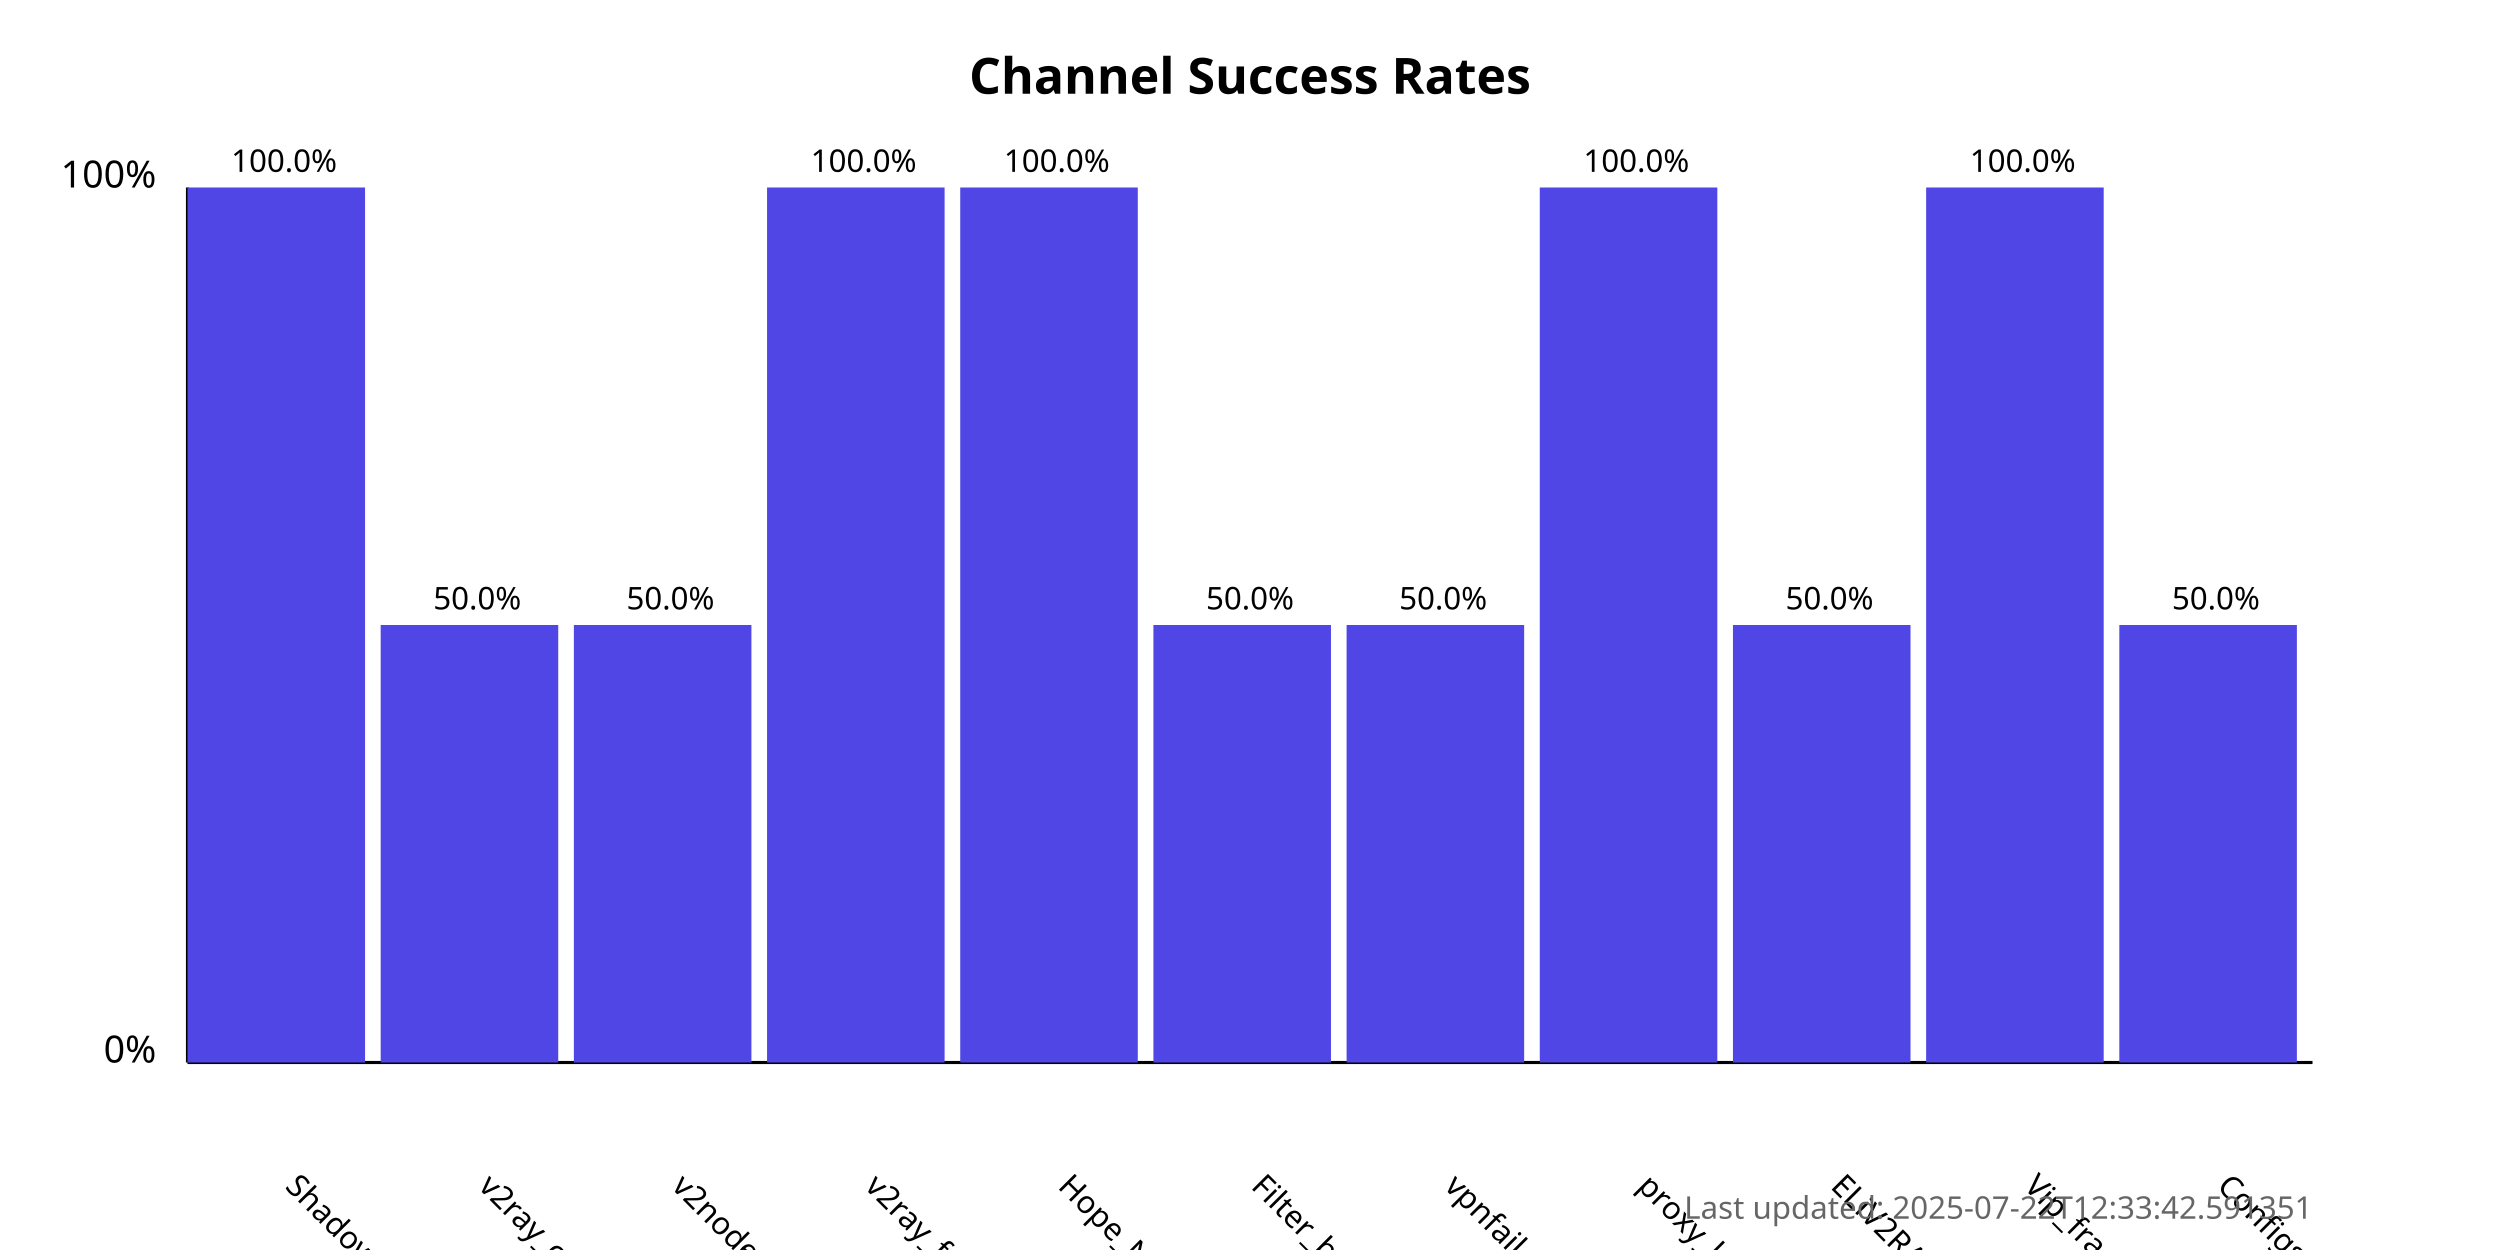
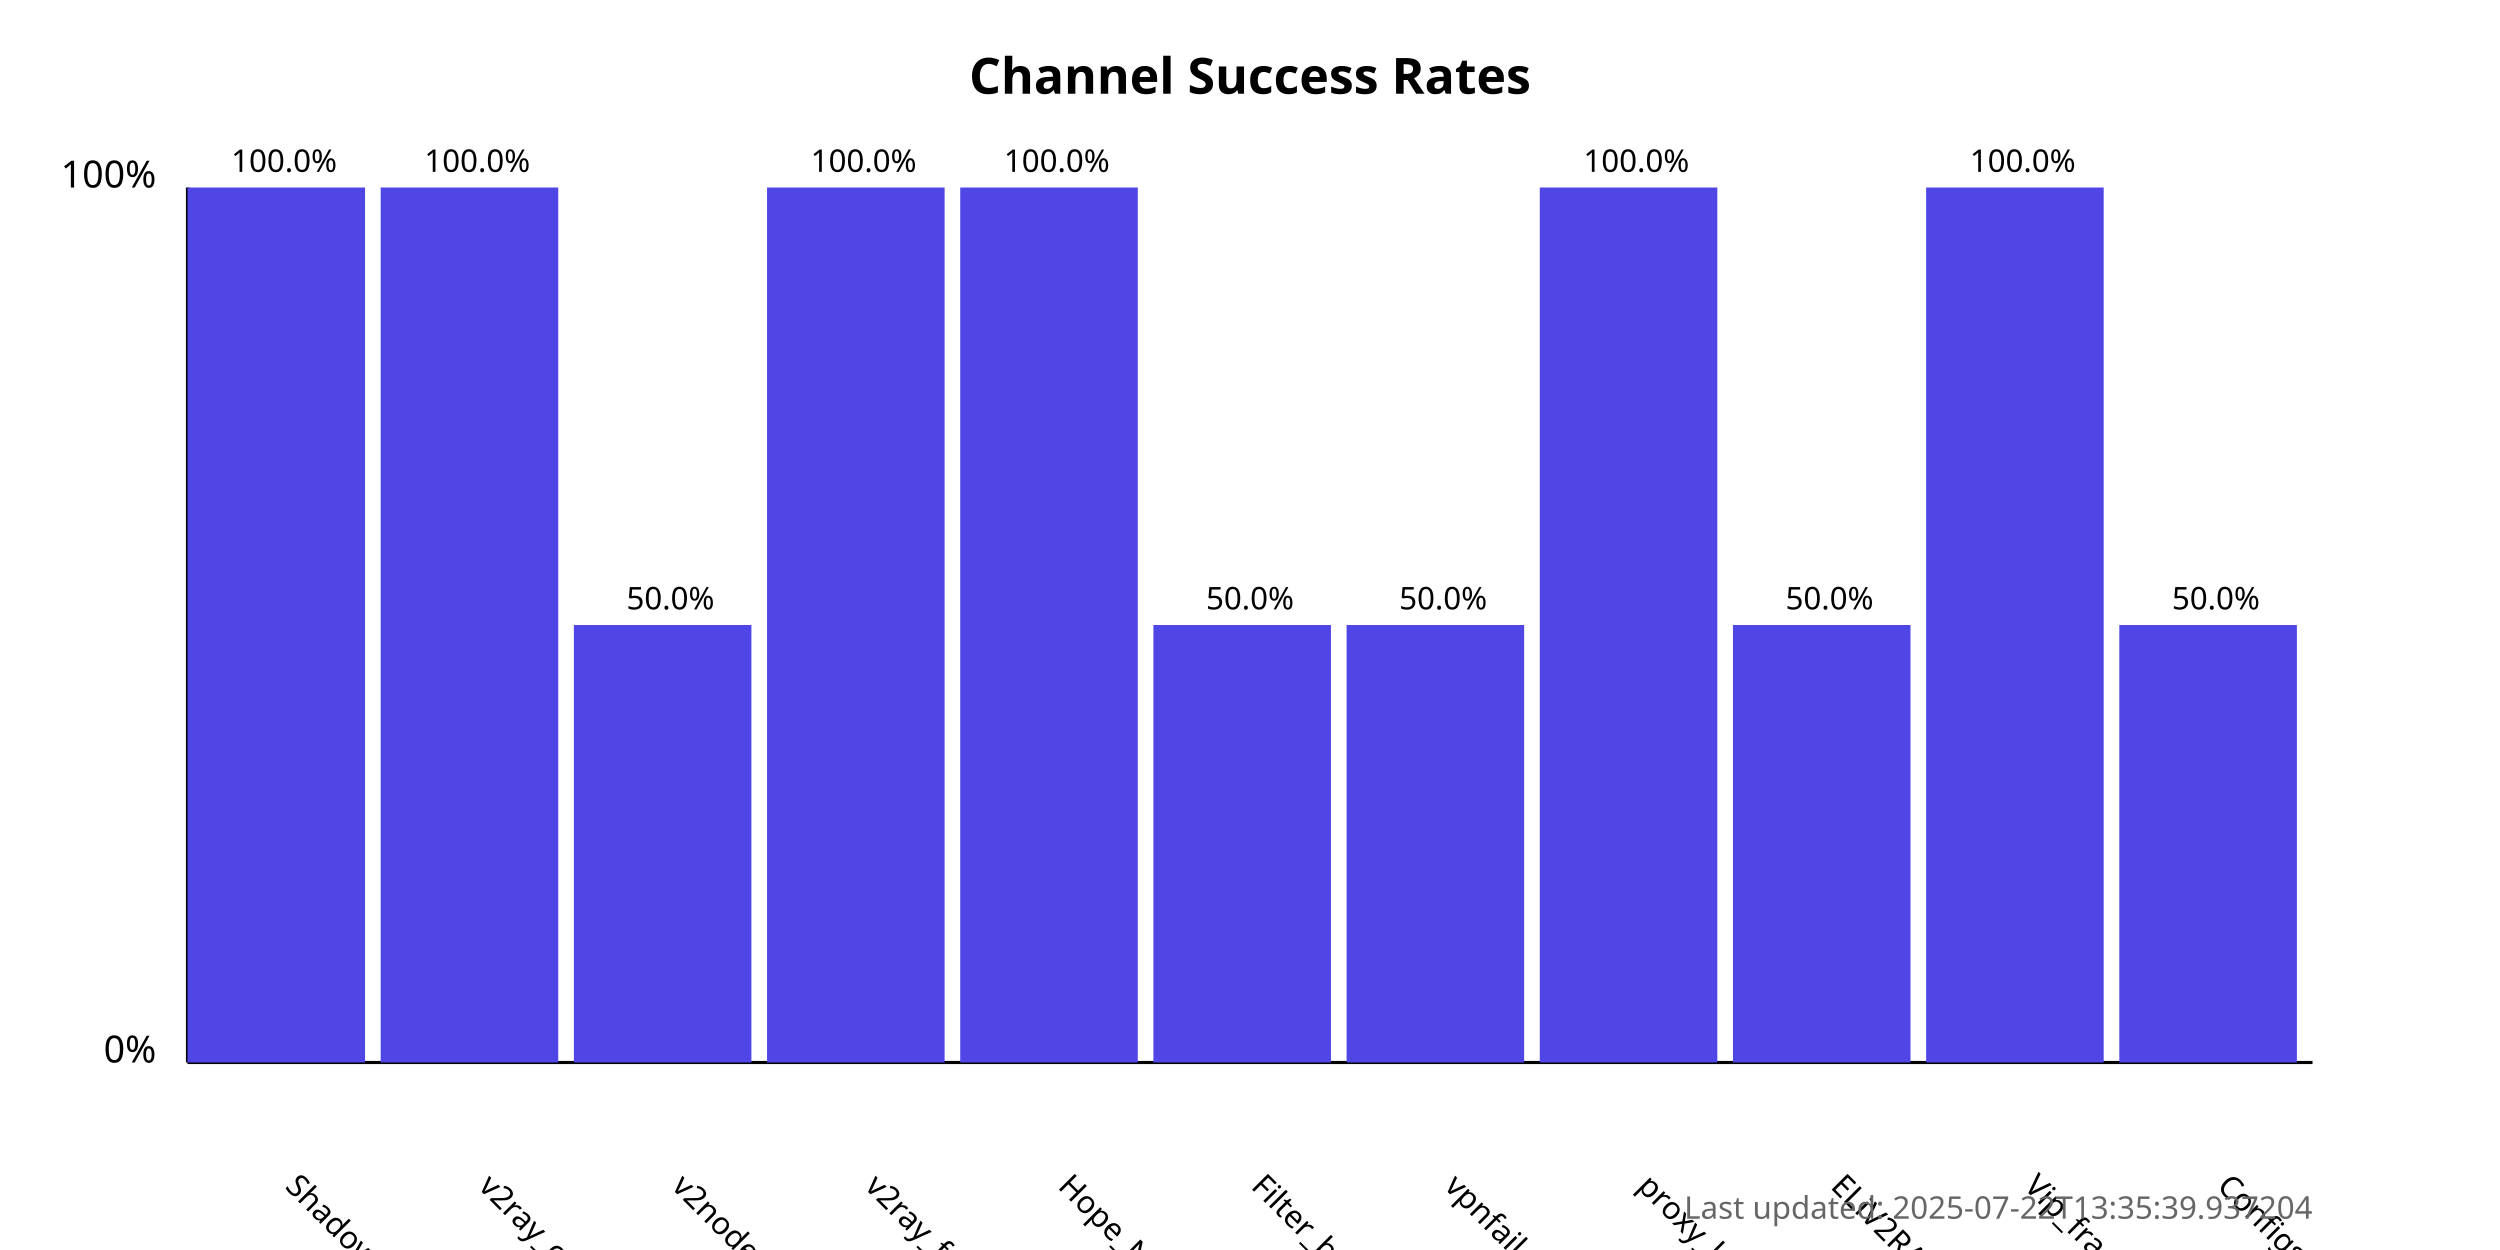
<svg xmlns="http://www.w3.org/2000/svg" width="800" height="400">
  <style>
            .chart-title { font: bold 16px sans-serif; }
            .axis-label { font: 12px sans-serif; }
            .tick-label { font: 10px sans-serif; }
            .bar { fill: #4f46e5; }
            .bar:hover { fill: #6366f1; }
            .timestamp { font: 10px sans-serif; fill: #666; }
        </style>
  <text x="400.0" y="30" text-anchor="middle" class="chart-title">
            Channel Success Rates
        </text>
  <line x1="60" y1="340" x2="60" y2="60" stroke="black" stroke-width="1" />
  <line x1="60" y1="340" x2="740" y2="340" stroke="black" stroke-width="1" />
  <text x="50" y="340" text-anchor="end" class="axis-label">0%</text>
  <text x="50" y="60" text-anchor="end" class="axis-label">100%</text>
  <g>
    <rect x="60" y="60.0" width="56.818" height="280.0" class="bar" />
    <text x="90.909" y="380" transform="rotate(45, 90.90909, 380)" text-anchor="start" class="tick-label">
                ShadowProxy66
            </text>
    <text x="90.909" y="55.0" text-anchor="middle" class="tick-label">
                100.0%
            </text>
  </g>
  <g>
-     <rect x="121.818" y="200.0" width="56.818" height="140.0" class="bar" />
+     <rect x="121.818" y="60.0" width="56.818" height="280.0" class="bar" />
    <text x="152.727" y="380" transform="rotate(45, 152.7273, 380)" text-anchor="start" class="tick-label">
                v2ray_configs_pool
            </text>
-     <text x="152.727" y="195.0" text-anchor="middle" class="tick-label">
-                 50.0%
+     <text x="152.727" y="55.0" text-anchor="middle" class="tick-label">
+                 100.0%
            </text>
  </g>
  <g>
    <rect x="183.636" y="200.0" width="56.818" height="140.0" class="bar" />
    <text x="214.545" y="380" transform="rotate(45, 214.5455, 380)" text-anchor="start" class="tick-label">
                v2nodes
            </text>
    <text x="214.545" y="195.0" text-anchor="middle" class="tick-label">
                50.0%
            </text>
  </g>
  <g>
    <rect x="245.455" y="60.0" width="56.818" height="280.0" class="bar" />
    <text x="276.364" y="380" transform="rotate(45, 276.3636, 380)" text-anchor="start" class="tick-label">
                v2ray_free_conf
            </text>
    <text x="276.364" y="55.0" text-anchor="middle" class="tick-label">
                100.0%
            </text>
  </g>
  <g>
    <rect x="307.273" y="60.0" width="56.818" height="280.0" class="bar" />
    <text x="338.182" y="380" transform="rotate(45, 338.1818, 380)" text-anchor="start" class="tick-label">
                Hope_Net
            </text>
    <text x="338.182" y="55.0" text-anchor="middle" class="tick-label">
                100.0%
            </text>
  </g>
  <g>
    <rect x="369.091" y="200.0" width="56.818" height="140.0" class="bar" />
    <text x="400.0" y="380" transform="rotate(45, 400.0, 380)" text-anchor="start" class="tick-label">
                Filter_breaker
            </text>
    <text x="400.0" y="195.0" text-anchor="middle" class="tick-label">
                50.0%
            </text>
  </g>
  <g>
    <rect x="430.909" y="200.0" width="56.818" height="140.0" class="bar" />
    <text x="461.818" y="380" transform="rotate(45, 461.8182, 380)" text-anchor="start" class="tick-label">
                vpnfail_vless
            </text>
    <text x="461.818" y="195.0" text-anchor="middle" class="tick-label">
                50.0%
            </text>
  </g>
  <g>
    <rect x="492.727" y="60.0" width="56.818" height="280.0" class="bar" />
    <text x="523.636" y="380" transform="rotate(45, 523.6364, 380)" text-anchor="start" class="tick-label">
                proxy_kafee
            </text>
    <text x="523.636" y="55.0" text-anchor="middle" class="tick-label">
                100.0%
            </text>
  </g>
  <g>
    <rect x="554.545" y="200.0" width="56.818" height="140.0" class="bar" />
    <text x="585.455" y="380" transform="rotate(45, 585.4545, 380)" text-anchor="start" class="tick-label">
                ELiV2RAY
            </text>
    <text x="585.455" y="195.0" text-anchor="middle" class="tick-label">
                50.0%
            </text>
  </g>
  <g>
    <rect x="616.364" y="60.0" width="56.818" height="280.0" class="bar" />
    <text x="647.273" y="380" transform="rotate(45, 647.2727, 380)" text-anchor="start" class="tick-label">
                Vip_fragment_v2ray
            </text>
    <text x="647.273" y="55.0" text-anchor="middle" class="tick-label">
                100.0%
            </text>
  </g>
  <g>
    <rect x="678.182" y="200.0" width="56.818" height="140.0" class="bar" />
    <text x="709.091" y="380" transform="rotate(45, 709.0909, 380)" text-anchor="start" class="tick-label">
                ConfigsHubPlus
            </text>
    <text x="709.091" y="195.0" text-anchor="middle" class="tick-label">
                50.0%
            </text>
  </g>
  <text x="740" y="390" text-anchor="end" class="timestamp">
-             Last updated: 2025-07-22T12:33:42.591351
+             Last updated: 2025-07-22T13:35:39.937204
        </text>
</svg>
